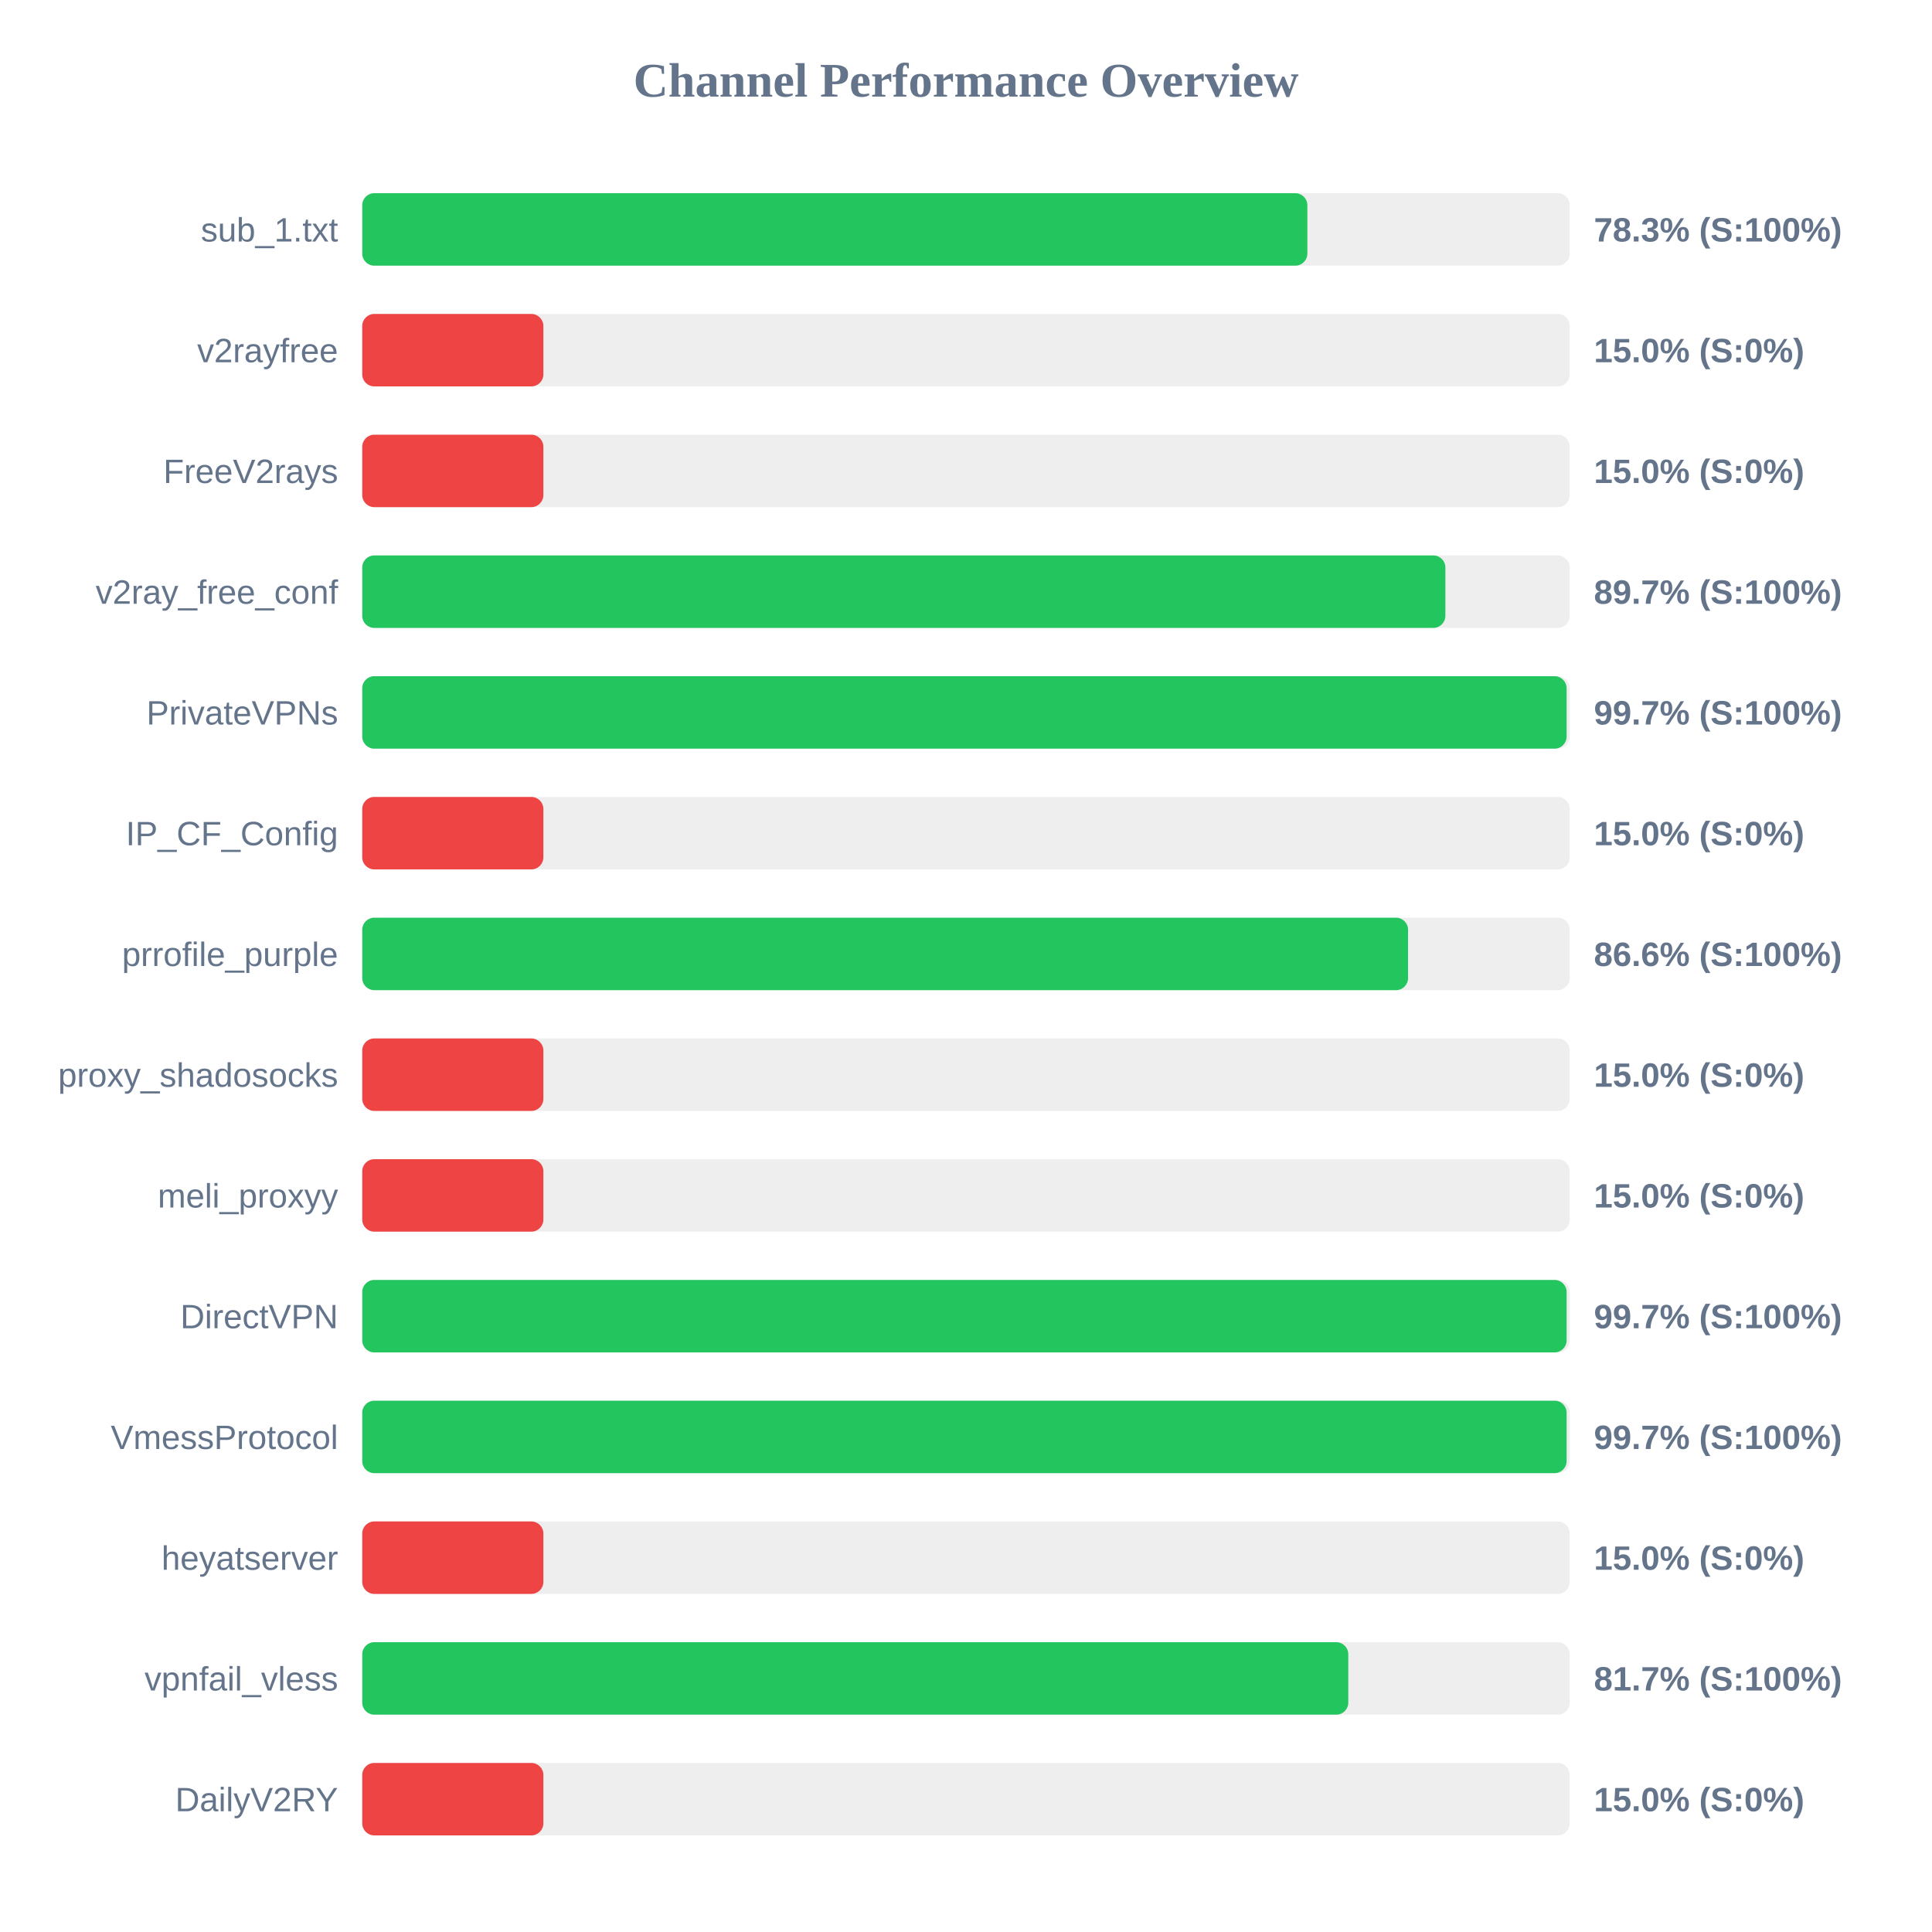
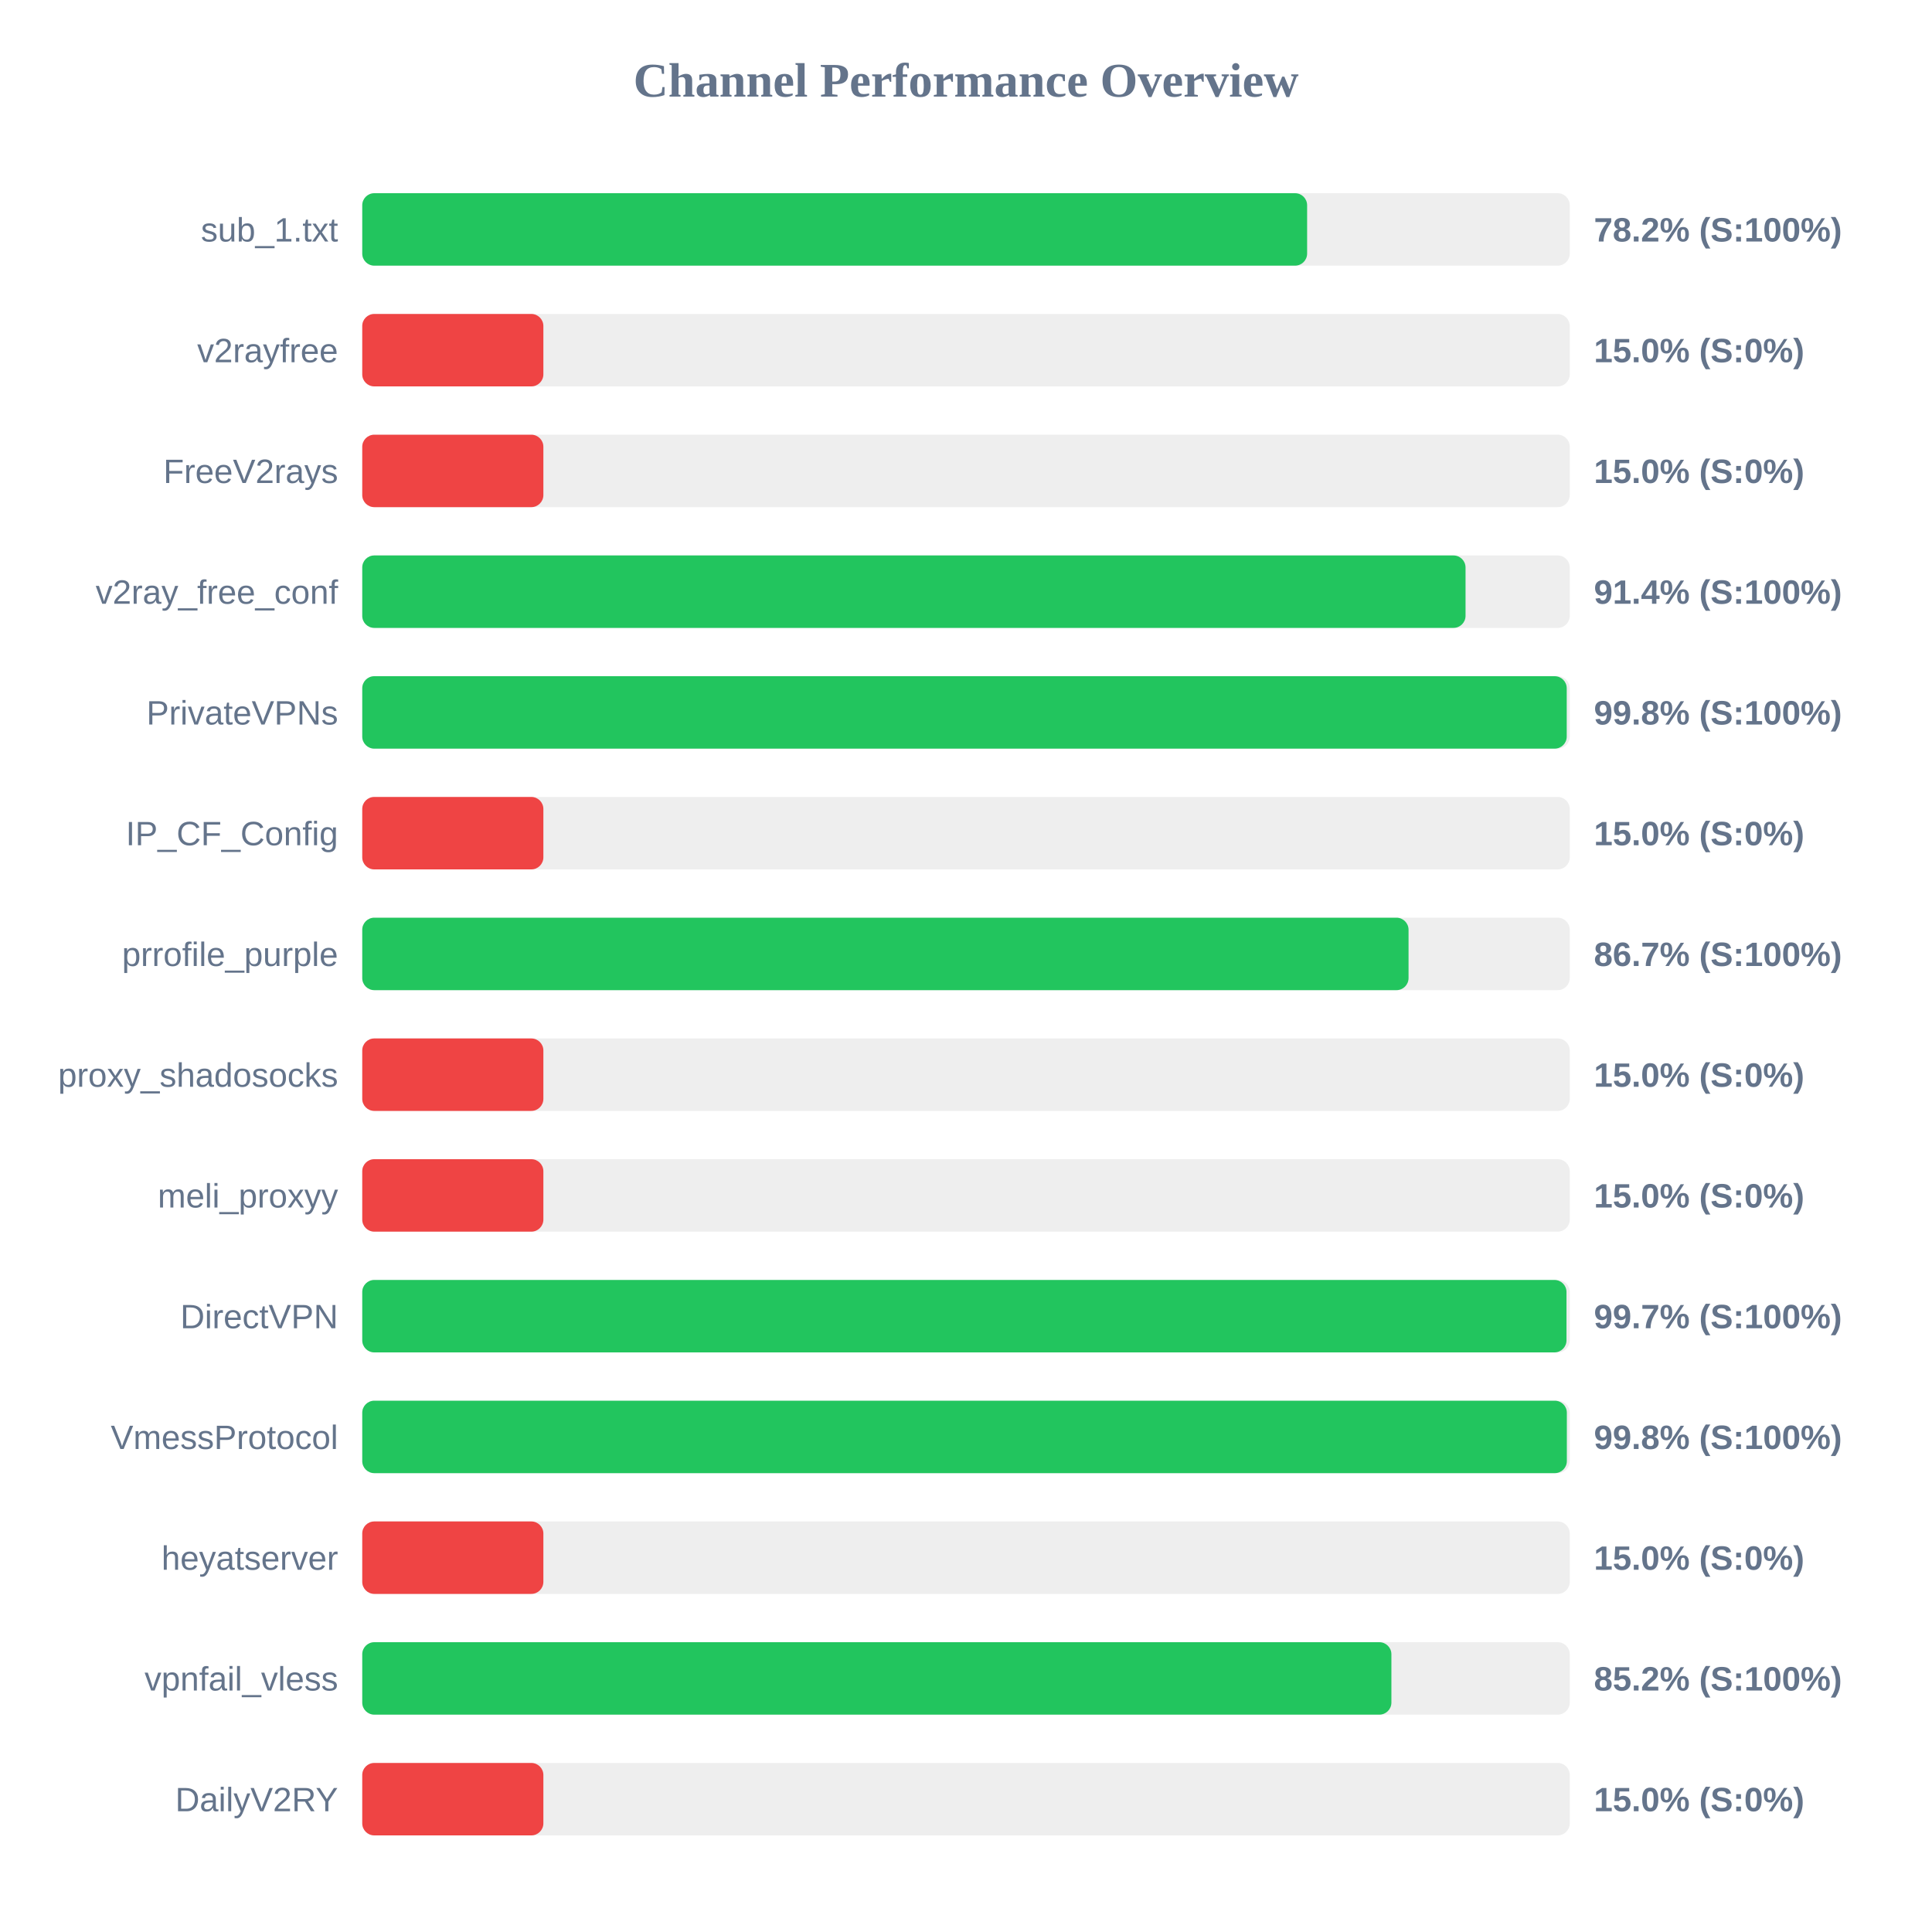
<svg xmlns="http://www.w3.org/2000/svg" width="800" height="800" version="1.1">
  <style>
        .row { font: 14px Arial; fill: #64748b; }
        .score { font: bold 14px Arial; fill: #64748b; }
    </style>
  <text x="400" y="40" text-anchor="middle" font-size="20px" font-weight="bold" fill="#64748b">Channel Performance Overview</text>
  <rect x="150" y="80" width="500" height="30" fill="#eee" rx="5" />
-   <rect x="150" y="80" width="391.35" height="30" fill="#22c55e" rx="5" />
+   <rect x="150" y="80" width="391.25" height="30" fill="#22c55e" rx="5" />
  <text x="140" y="100" text-anchor="end" class="row">sub_1.txt</text>
-   <text x="660" y="100" text-anchor="start" class="score">78.3% (S:100%)</text>
+   <text x="660" y="100" text-anchor="start" class="score">78.2% (S:100%)</text>
  <rect x="150" y="130" width="500" height="30" fill="#eee" rx="5" />
  <rect x="150" y="130" width="75.0" height="30" fill="#ef4444" rx="5" />
  <text x="140" y="150" text-anchor="end" class="row">v2rayfree</text>
  <text x="660" y="150" text-anchor="start" class="score">15.0% (S:0%)</text>
  <rect x="150" y="180" width="500" height="30" fill="#eee" rx="5" />
  <rect x="150" y="180" width="75.0" height="30" fill="#ef4444" rx="5" />
  <text x="140" y="200" text-anchor="end" class="row">FreeV2rays</text>
  <text x="660" y="200" text-anchor="start" class="score">15.0% (S:0%)</text>
  <rect x="150" y="230" width="500" height="30" fill="#eee" rx="5" />
-   <rect x="150" y="230" width="448.5" height="30" fill="#22c55e" rx="5" />
+   <rect x="150" y="230" width="456.85" height="30" fill="#22c55e" rx="5" />
  <text x="140" y="250" text-anchor="end" class="row">v2ray_free_conf</text>
-   <text x="660" y="250" text-anchor="start" class="score">89.7% (S:100%)</text>
+   <text x="660" y="250" text-anchor="start" class="score">91.4% (S:100%)</text>
  <rect x="150" y="280" width="500" height="30" fill="#eee" rx="5" />
-   <rect x="150" y="280" width="498.7" height="30" fill="#22c55e" rx="5" />
+   <rect x="150" y="280" width="498.75" height="30" fill="#22c55e" rx="5" />
  <text x="140" y="300" text-anchor="end" class="row">PrivateVPNs</text>
-   <text x="660" y="300" text-anchor="start" class="score">99.7% (S:100%)</text>
+   <text x="660" y="300" text-anchor="start" class="score">99.8% (S:100%)</text>
  <rect x="150" y="330" width="500" height="30" fill="#eee" rx="5" />
  <rect x="150" y="330" width="75.0" height="30" fill="#ef4444" rx="5" />
  <text x="140" y="350" text-anchor="end" class="row">IP_CF_Config</text>
  <text x="660" y="350" text-anchor="start" class="score">15.0% (S:0%)</text>
  <rect x="150" y="380" width="500" height="30" fill="#eee" rx="5" />
-   <rect x="150" y="380" width="433.05" height="30" fill="#22c55e" rx="5" />
+   <rect x="150" y="380" width="433.25" height="30" fill="#22c55e" rx="5" />
  <text x="140" y="400" text-anchor="end" class="row">prrofile_purple</text>
-   <text x="660" y="400" text-anchor="start" class="score">86.6% (S:100%)</text>
+   <text x="660" y="400" text-anchor="start" class="score">86.7% (S:100%)</text>
  <rect x="150" y="430" width="500" height="30" fill="#eee" rx="5" />
  <rect x="150" y="430" width="75.0" height="30" fill="#ef4444" rx="5" />
  <text x="140" y="450" text-anchor="end" class="row">proxy_shadosocks</text>
  <text x="660" y="450" text-anchor="start" class="score">15.0% (S:0%)</text>
  <rect x="150" y="480" width="500" height="30" fill="#eee" rx="5" />
  <rect x="150" y="480" width="75.0" height="30" fill="#ef4444" rx="5" />
  <text x="140" y="500" text-anchor="end" class="row">meli_proxyy</text>
  <text x="660" y="500" text-anchor="start" class="score">15.0% (S:0%)</text>
  <rect x="150" y="530" width="500" height="30" fill="#eee" rx="5" />
-   <rect x="150" y="530" width="498.7" height="30" fill="#22c55e" rx="5" />
+   <rect x="150" y="530" width="498.65" height="30" fill="#22c55e" rx="5" />
  <text x="140" y="550" text-anchor="end" class="row">DirectVPN</text>
  <text x="660" y="550" text-anchor="start" class="score">99.7% (S:100%)</text>
  <rect x="150" y="580" width="500" height="30" fill="#eee" rx="5" />
-   <rect x="150" y="580" width="498.7" height="30" fill="#22c55e" rx="5" />
+   <rect x="150" y="580" width="498.8" height="30" fill="#22c55e" rx="5" />
  <text x="140" y="600" text-anchor="end" class="row">VmessProtocol</text>
-   <text x="660" y="600" text-anchor="start" class="score">99.7% (S:100%)</text>
+   <text x="660" y="600" text-anchor="start" class="score">99.8% (S:100%)</text>
  <rect x="150" y="630" width="500" height="30" fill="#eee" rx="5" />
  <rect x="150" y="630" width="75.0" height="30" fill="#ef4444" rx="5" />
  <text x="140" y="650" text-anchor="end" class="row">heyatserver</text>
  <text x="660" y="650" text-anchor="start" class="score">15.0% (S:0%)</text>
  <rect x="150" y="680" width="500" height="30" fill="#eee" rx="5" />
-   <rect x="150" y="680" width="408.3" height="30" fill="#22c55e" rx="5" />
+   <rect x="150" y="680" width="426.15" height="30" fill="#22c55e" rx="5" />
  <text x="140" y="700" text-anchor="end" class="row">vpnfail_vless</text>
-   <text x="660" y="700" text-anchor="start" class="score">81.7% (S:100%)</text>
+   <text x="660" y="700" text-anchor="start" class="score">85.2% (S:100%)</text>
  <rect x="150" y="730" width="500" height="30" fill="#eee" rx="5" />
  <rect x="150" y="730" width="75.0" height="30" fill="#ef4444" rx="5" />
  <text x="140" y="750" text-anchor="end" class="row">DailyV2RY</text>
  <text x="660" y="750" text-anchor="start" class="score">15.0% (S:0%)</text>
</svg>
